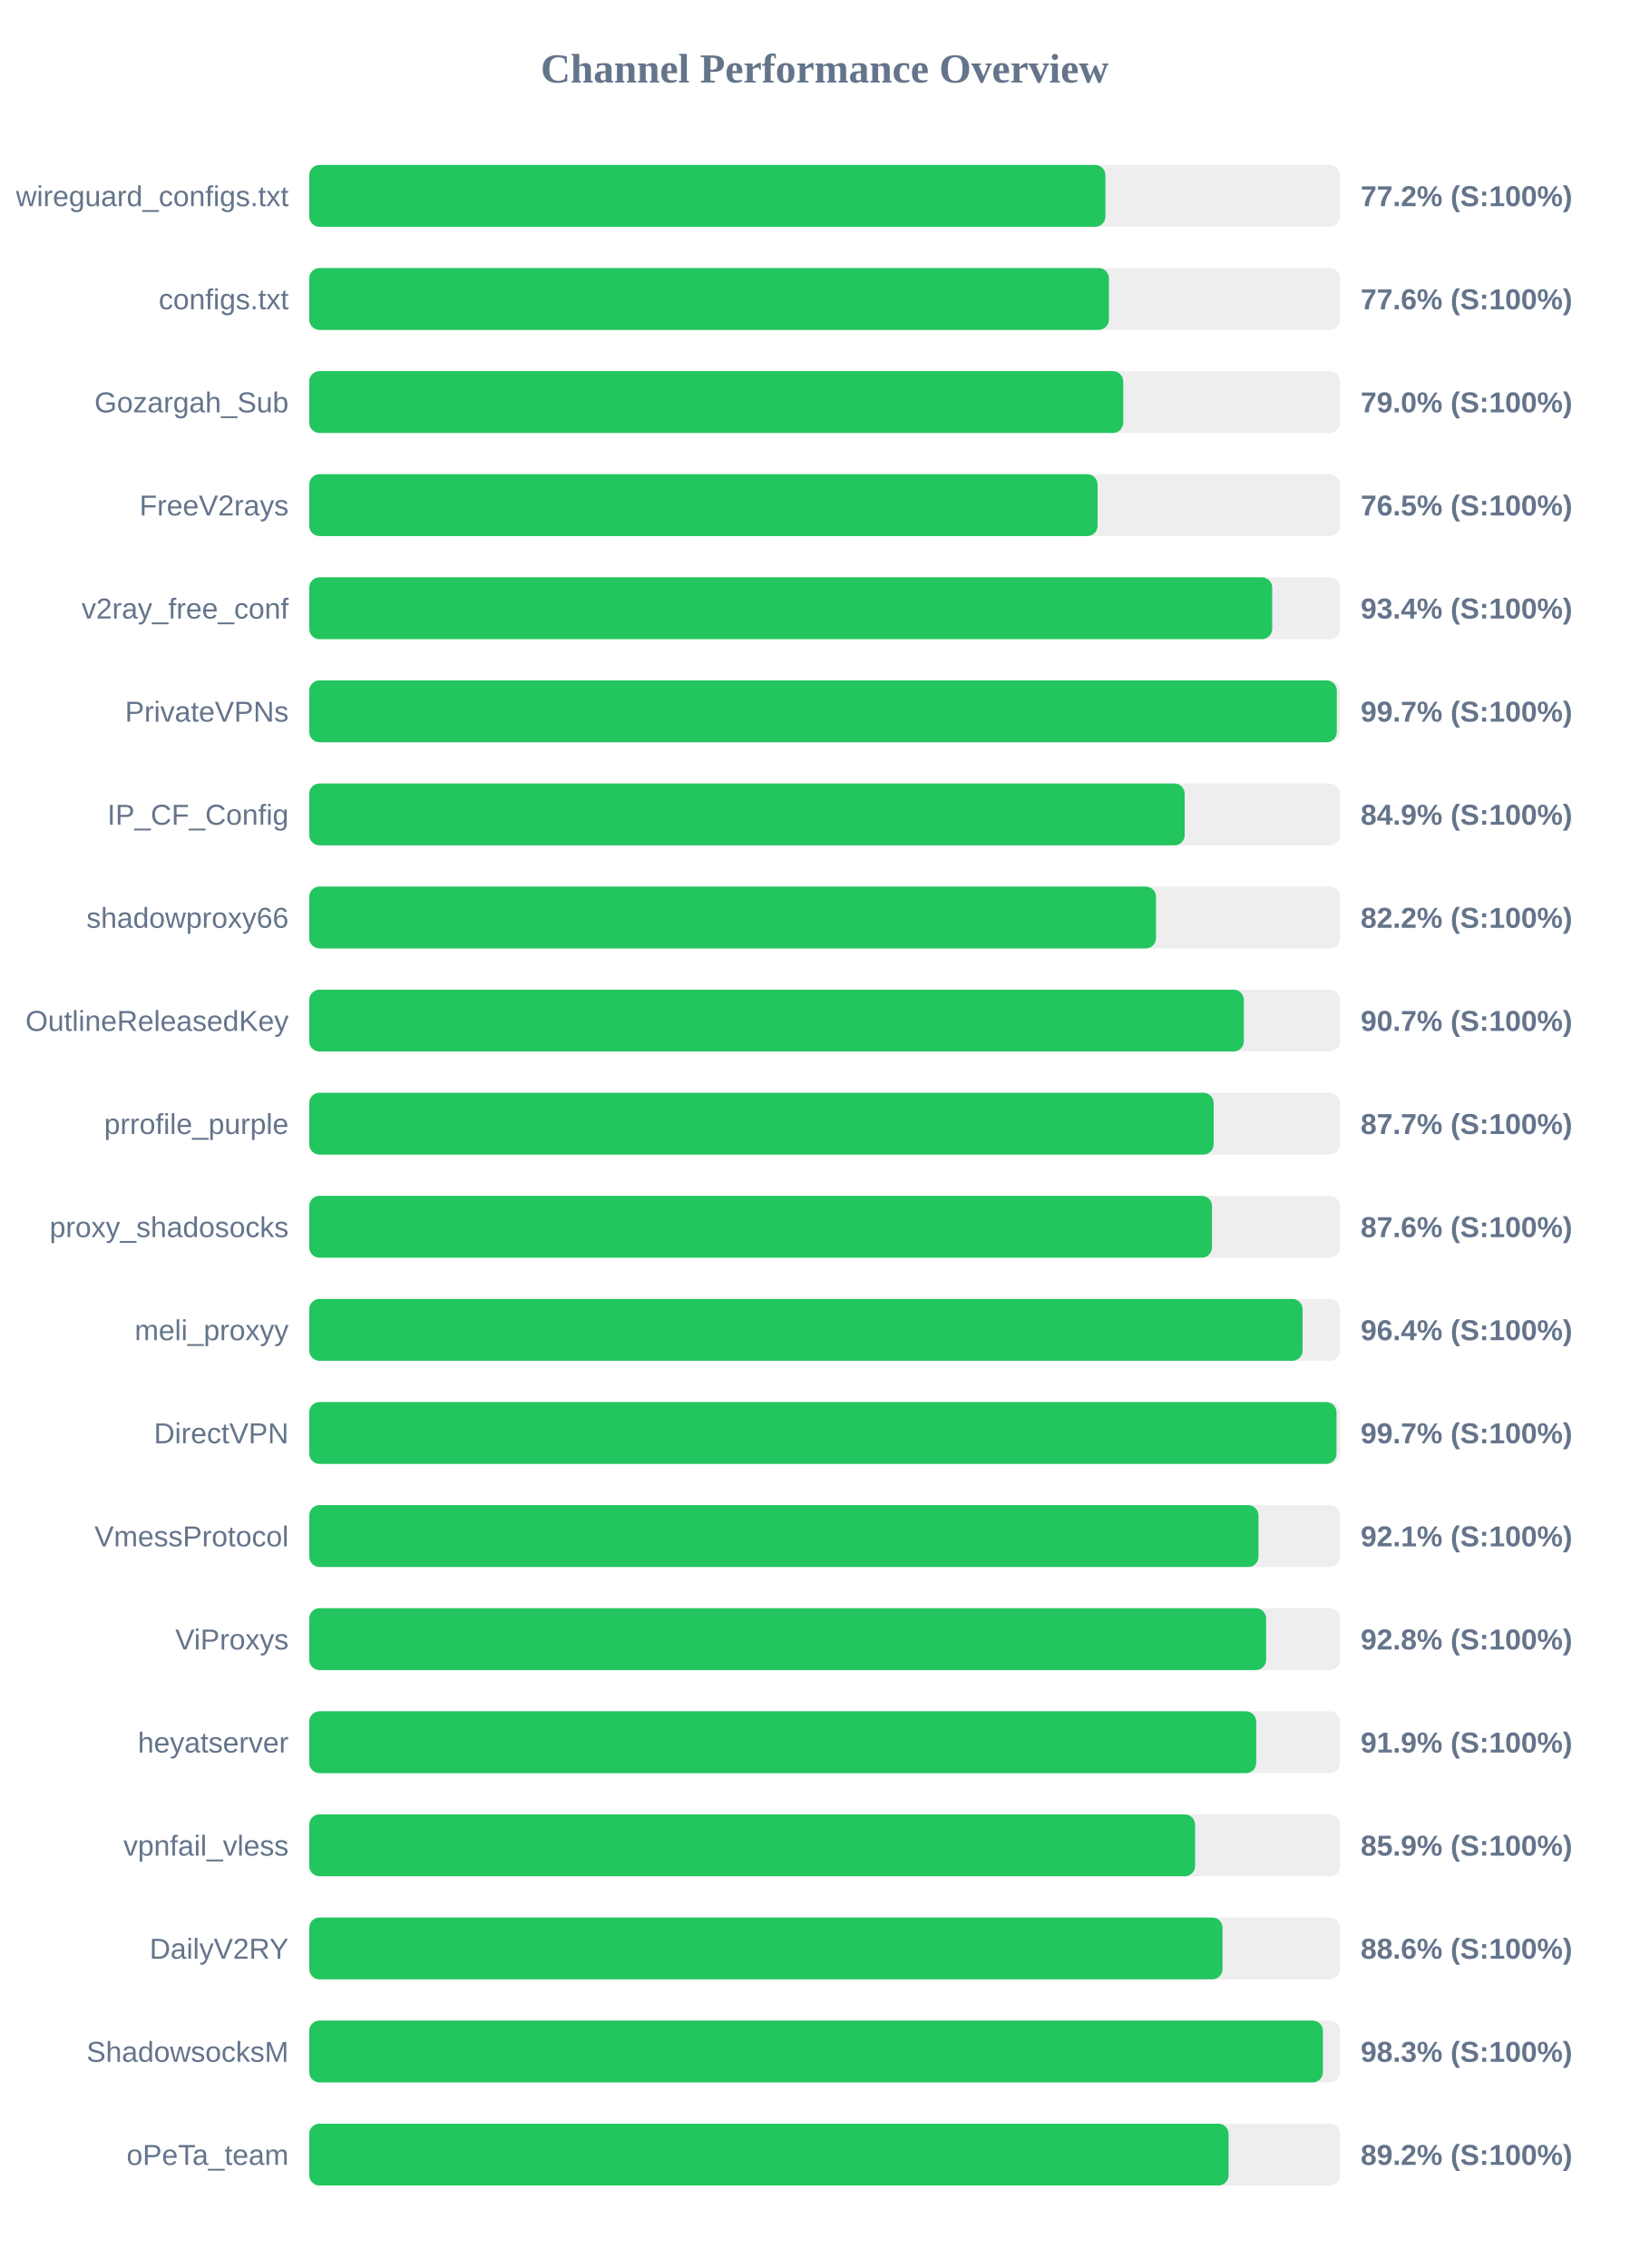
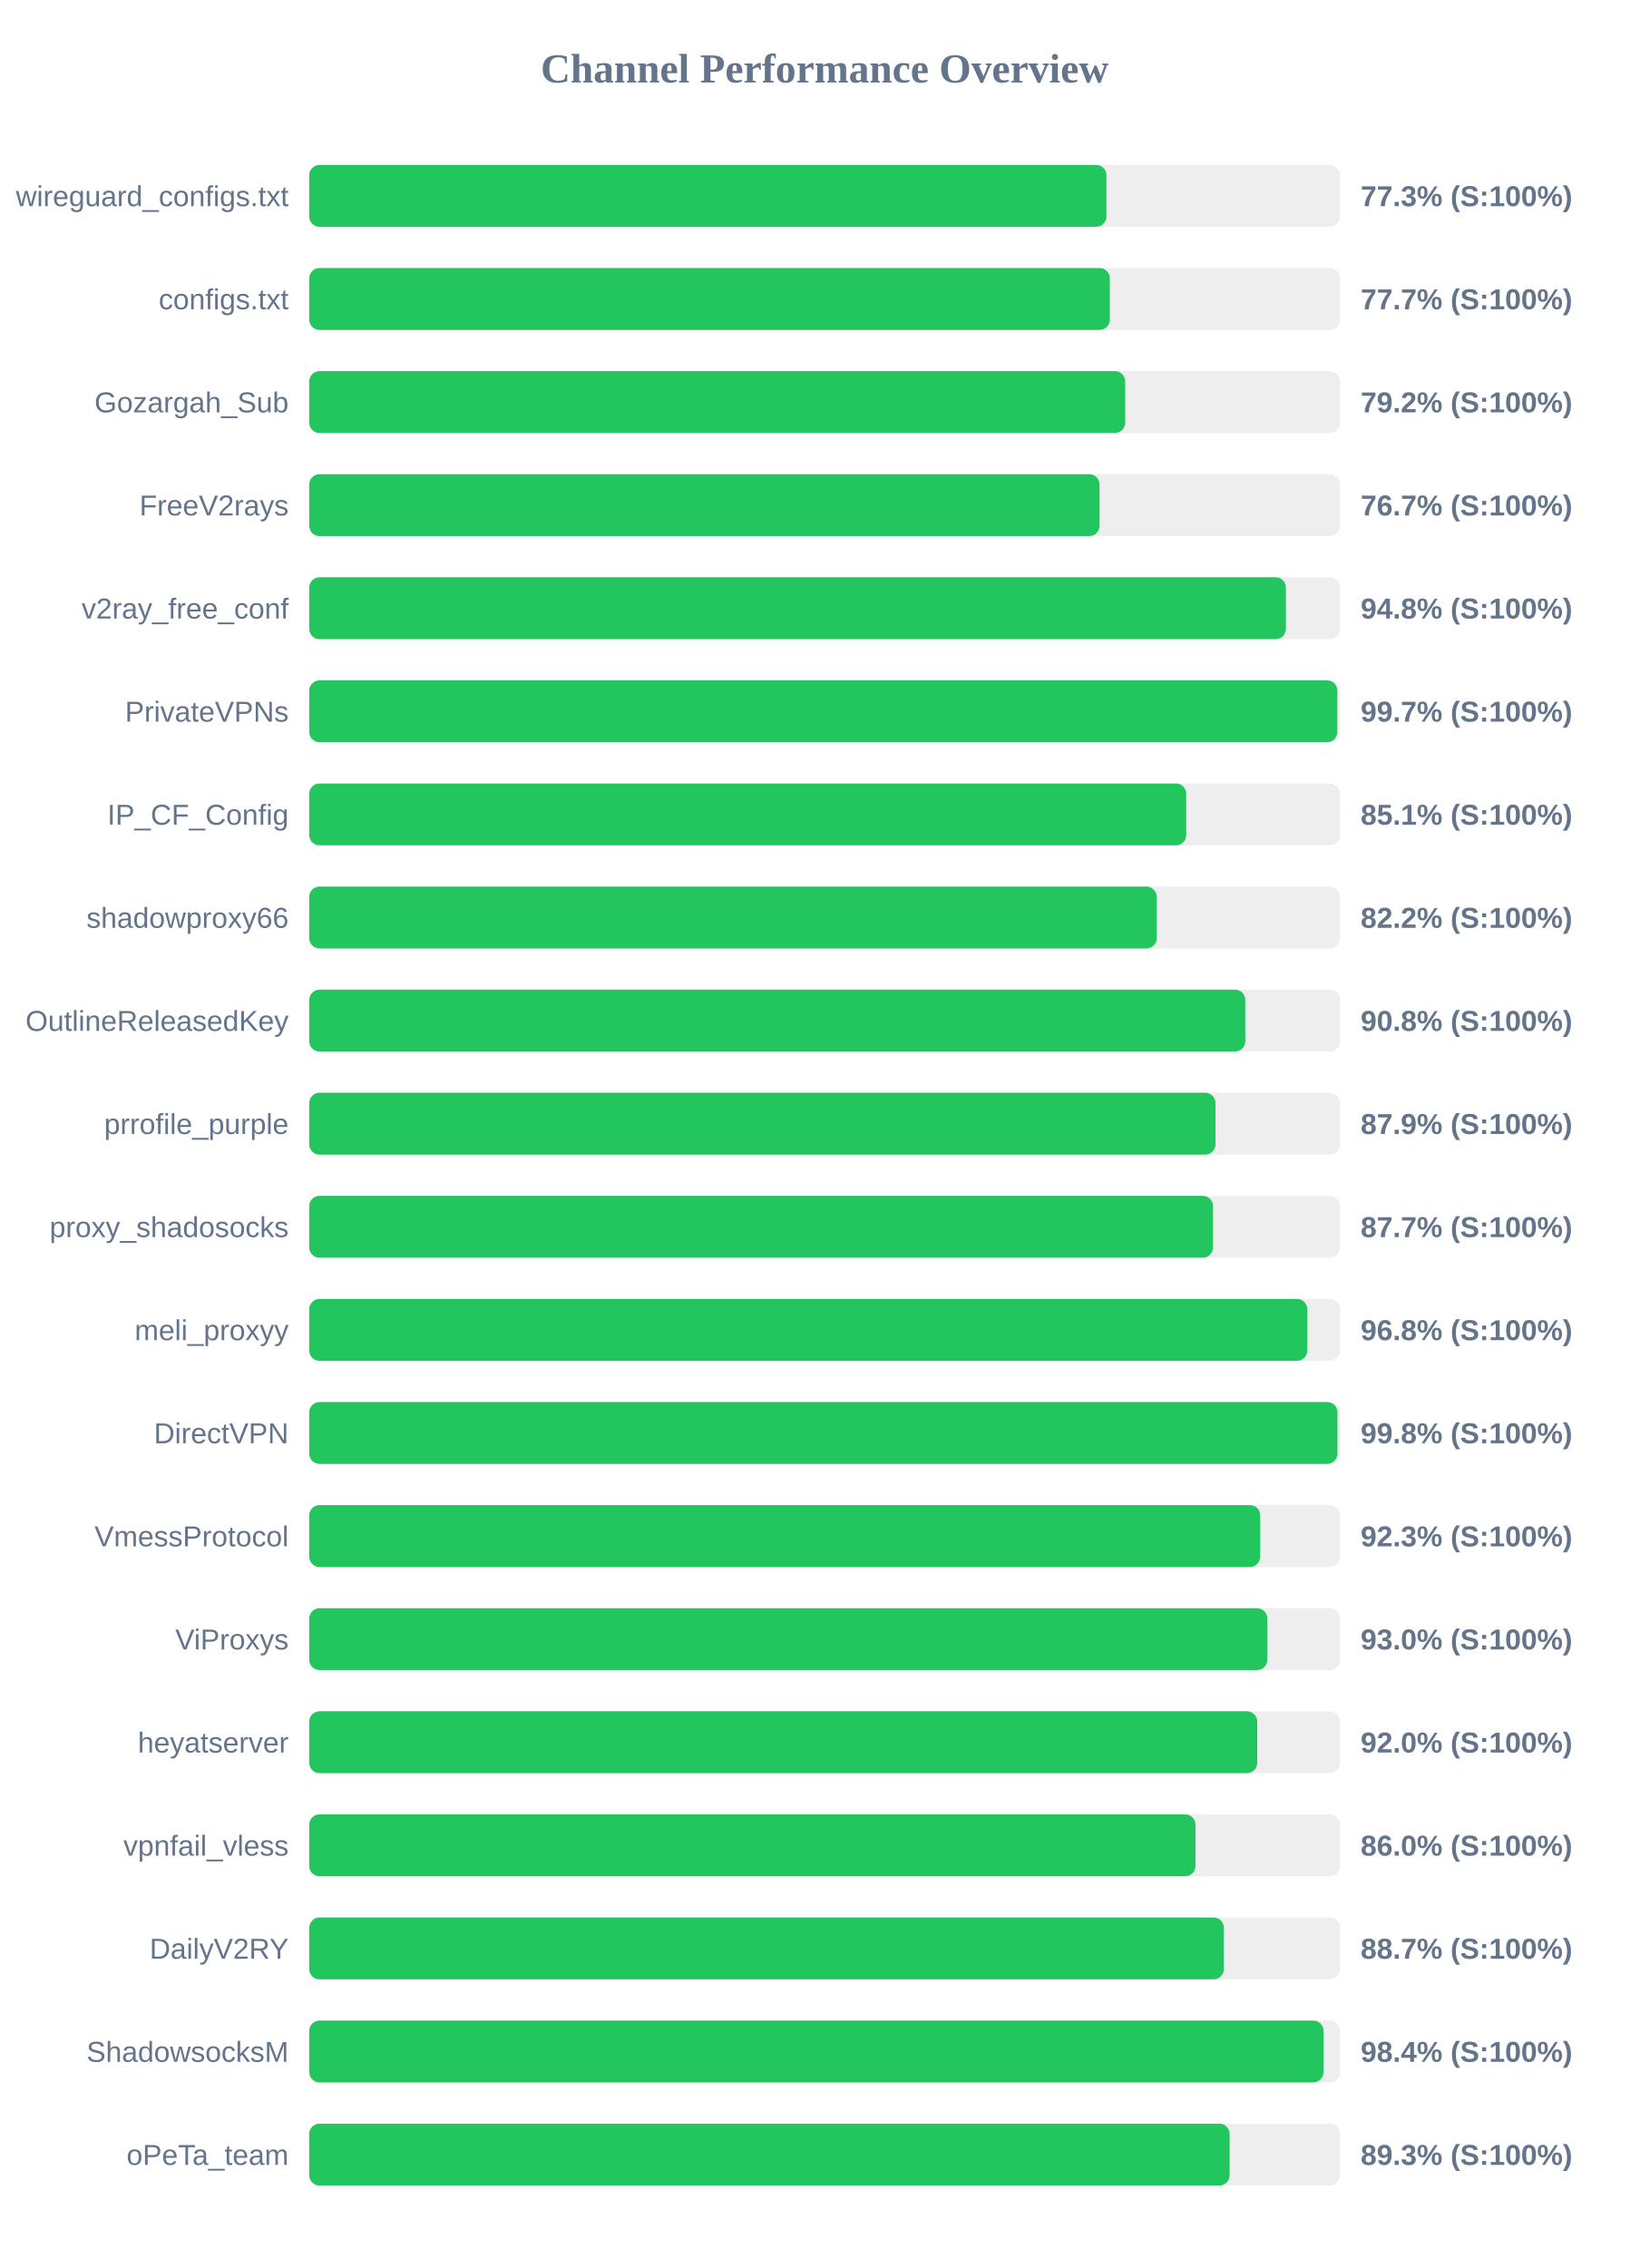
<svg xmlns="http://www.w3.org/2000/svg" width="800" height="1100" version="1.1">
  <style>
        .row { font: 14px Arial; fill: #64748b; }
        .score { font: bold 14px Arial; fill: #64748b; }
    </style>
  <text x="400" y="40" text-anchor="middle" font-size="20px" font-weight="bold" fill="#64748b">Channel Performance Overview</text>
  <rect x="150" y="80" width="500" height="30" fill="#eee" rx="5" />
-   <rect x="150" y="80" width="386.2" height="30" fill="#22c55e" rx="5" />
+   <rect x="150" y="80" width="386.7" height="30" fill="#22c55e" rx="5" />
  <text x="140" y="100" text-anchor="end" class="row">wireguard_configs.txt</text>
-   <text x="660" y="100" text-anchor="start" class="score">77.2% (S:100%)</text>
+   <text x="660" y="100" text-anchor="start" class="score">77.3% (S:100%)</text>
  <rect x="150" y="130" width="500" height="30" fill="#eee" rx="5" />
-   <rect x="150" y="130" width="387.9" height="30" fill="#22c55e" rx="5" />
+   <rect x="150" y="130" width="388.35" height="30" fill="#22c55e" rx="5" />
  <text x="140" y="150" text-anchor="end" class="row">configs.txt</text>
-   <text x="660" y="150" text-anchor="start" class="score">77.6% (S:100%)</text>
+   <text x="660" y="150" text-anchor="start" class="score">77.7% (S:100%)</text>
  <rect x="150" y="180" width="500" height="30" fill="#eee" rx="5" />
-   <rect x="150" y="180" width="394.85" height="30" fill="#22c55e" rx="5" />
+   <rect x="150" y="180" width="395.8" height="30" fill="#22c55e" rx="5" />
  <text x="140" y="200" text-anchor="end" class="row">Gozargah_Sub</text>
-   <text x="660" y="200" text-anchor="start" class="score">79.0% (S:100%)</text>
+   <text x="660" y="200" text-anchor="start" class="score">79.2% (S:100%)</text>
  <rect x="150" y="230" width="500" height="30" fill="#eee" rx="5" />
-   <rect x="150" y="230" width="382.4" height="30" fill="#22c55e" rx="5" />
+   <rect x="150" y="230" width="383.35" height="30" fill="#22c55e" rx="5" />
  <text x="140" y="250" text-anchor="end" class="row">FreeV2rays</text>
-   <text x="660" y="250" text-anchor="start" class="score">76.5% (S:100%)</text>
+   <text x="660" y="250" text-anchor="start" class="score">76.7% (S:100%)</text>
  <rect x="150" y="280" width="500" height="30" fill="#eee" rx="5" />
-   <rect x="150" y="280" width="467.1" height="30" fill="#22c55e" rx="5" />
+   <rect x="150" y="280" width="473.75" height="30" fill="#22c55e" rx="5" />
  <text x="140" y="300" text-anchor="end" class="row">v2ray_free_conf</text>
-   <text x="660" y="300" text-anchor="start" class="score">93.4% (S:100%)</text>
+   <text x="660" y="300" text-anchor="start" class="score">94.8% (S:100%)</text>
  <rect x="150" y="330" width="500" height="30" fill="#eee" rx="5" />
-   <rect x="150" y="330" width="498.45" height="30" fill="#22c55e" rx="5" />
+   <rect x="150" y="330" width="498.7" height="30" fill="#22c55e" rx="5" />
  <text x="140" y="350" text-anchor="end" class="row">PrivateVPNs</text>
  <text x="660" y="350" text-anchor="start" class="score">99.7% (S:100%)</text>
  <rect x="150" y="380" width="500" height="30" fill="#eee" rx="5" />
-   <rect x="150" y="380" width="424.65" height="30" fill="#22c55e" rx="5" />
+   <rect x="150" y="380" width="425.4" height="30" fill="#22c55e" rx="5" />
  <text x="140" y="400" text-anchor="end" class="row">IP_CF_Config</text>
-   <text x="660" y="400" text-anchor="start" class="score">84.9% (S:100%)</text>
+   <text x="660" y="400" text-anchor="start" class="score">85.1% (S:100%)</text>
  <rect x="150" y="430" width="500" height="30" fill="#eee" rx="5" />
-   <rect x="150" y="430" width="410.75" height="30" fill="#22c55e" rx="5" />
+   <rect x="150" y="430" width="411.1" height="30" fill="#22c55e" rx="5" />
  <text x="140" y="450" text-anchor="end" class="row">shadowproxy66</text>
  <text x="660" y="450" text-anchor="start" class="score">82.2% (S:100%)</text>
  <rect x="150" y="480" width="500" height="30" fill="#eee" rx="5" />
-   <rect x="150" y="480" width="453.35" height="30" fill="#22c55e" rx="5" />
+   <rect x="150" y="480" width="454.05" height="30" fill="#22c55e" rx="5" />
  <text x="140" y="500" text-anchor="end" class="row">OutlineReleasedKey</text>
-   <text x="660" y="500" text-anchor="start" class="score">90.7% (S:100%)</text>
+   <text x="660" y="500" text-anchor="start" class="score">90.8% (S:100%)</text>
  <rect x="150" y="530" width="500" height="30" fill="#eee" rx="5" />
-   <rect x="150" y="530" width="438.7" height="30" fill="#22c55e" rx="5" />
+   <rect x="150" y="530" width="439.6" height="30" fill="#22c55e" rx="5" />
  <text x="140" y="550" text-anchor="end" class="row">prrofile_purple</text>
-   <text x="660" y="550" text-anchor="start" class="score">87.7% (S:100%)</text>
+   <text x="660" y="550" text-anchor="start" class="score">87.9% (S:100%)</text>
  <rect x="150" y="580" width="500" height="30" fill="#eee" rx="5" />
-   <rect x="150" y="580" width="437.9" height="30" fill="#22c55e" rx="5" />
+   <rect x="150" y="580" width="438.4" height="30" fill="#22c55e" rx="5" />
  <text x="140" y="600" text-anchor="end" class="row">proxy_shadosocks</text>
-   <text x="660" y="600" text-anchor="start" class="score">87.6% (S:100%)</text>
+   <text x="660" y="600" text-anchor="start" class="score">87.7% (S:100%)</text>
  <rect x="150" y="630" width="500" height="30" fill="#eee" rx="5" />
-   <rect x="150" y="630" width="481.85" height="30" fill="#22c55e" rx="5" />
+   <rect x="150" y="630" width="484.15" height="30" fill="#22c55e" rx="5" />
  <text x="140" y="650" text-anchor="end" class="row">meli_proxyy</text>
-   <text x="660" y="650" text-anchor="start" class="score">96.4% (S:100%)</text>
+   <text x="660" y="650" text-anchor="start" class="score">96.8% (S:100%)</text>
  <rect x="150" y="680" width="500" height="30" fill="#eee" rx="5" />
-   <rect x="150" y="680" width="498.3" height="30" fill="#22c55e" rx="5" />
+   <rect x="150" y="680" width="498.75" height="30" fill="#22c55e" rx="5" />
  <text x="140" y="700" text-anchor="end" class="row">DirectVPN</text>
-   <text x="660" y="700" text-anchor="start" class="score">99.7% (S:100%)</text>
+   <text x="660" y="700" text-anchor="start" class="score">99.8% (S:100%)</text>
  <rect x="150" y="730" width="500" height="30" fill="#eee" rx="5" />
-   <rect x="150" y="730" width="460.45" height="30" fill="#22c55e" rx="5" />
+   <rect x="150" y="730" width="461.3" height="30" fill="#22c55e" rx="5" />
  <text x="140" y="750" text-anchor="end" class="row">VmessProtocol</text>
-   <text x="660" y="750" text-anchor="start" class="score">92.1% (S:100%)</text>
+   <text x="660" y="750" text-anchor="start" class="score">92.3% (S:100%)</text>
  <rect x="150" y="780" width="500" height="30" fill="#eee" rx="5" />
-   <rect x="150" y="780" width="464.15" height="30" fill="#22c55e" rx="5" />
+   <rect x="150" y="780" width="464.75" height="30" fill="#22c55e" rx="5" />
  <text x="140" y="800" text-anchor="end" class="row">ViProxys</text>
-   <text x="660" y="800" text-anchor="start" class="score">92.8% (S:100%)</text>
+   <text x="660" y="800" text-anchor="start" class="score">93.0% (S:100%)</text>
  <rect x="150" y="830" width="500" height="30" fill="#eee" rx="5" />
-   <rect x="150" y="830" width="459.35" height="30" fill="#22c55e" rx="5" />
+   <rect x="150" y="830" width="459.85" height="30" fill="#22c55e" rx="5" />
  <text x="140" y="850" text-anchor="end" class="row">heyatserver</text>
-   <text x="660" y="850" text-anchor="start" class="score">91.9% (S:100%)</text>
+   <text x="660" y="850" text-anchor="start" class="score">92.0% (S:100%)</text>
  <rect x="150" y="880" width="500" height="30" fill="#eee" rx="5" />
-   <rect x="150" y="880" width="429.7" height="30" fill="#22c55e" rx="5" />
+   <rect x="150" y="880" width="429.9" height="30" fill="#22c55e" rx="5" />
  <text x="140" y="900" text-anchor="end" class="row">vpnfail_vless</text>
-   <text x="660" y="900" text-anchor="start" class="score">85.9% (S:100%)</text>
+   <text x="660" y="900" text-anchor="start" class="score">86.0% (S:100%)</text>
  <rect x="150" y="930" width="500" height="30" fill="#eee" rx="5" />
-   <rect x="150" y="930" width="443.0" height="30" fill="#22c55e" rx="5" />
+   <rect x="150" y="930" width="443.65" height="30" fill="#22c55e" rx="5" />
  <text x="140" y="950" text-anchor="end" class="row">DailyV2RY</text>
-   <text x="660" y="950" text-anchor="start" class="score">88.6% (S:100%)</text>
+   <text x="660" y="950" text-anchor="start" class="score">88.7% (S:100%)</text>
  <rect x="150" y="980" width="500" height="30" fill="#eee" rx="5" />
-   <rect x="150" y="980" width="491.7" height="30" fill="#22c55e" rx="5" />
+   <rect x="150" y="980" width="492.0" height="30" fill="#22c55e" rx="5" />
  <text x="140" y="1000" text-anchor="end" class="row">ShadowsocksM</text>
-   <text x="660" y="1000" text-anchor="start" class="score">98.3% (S:100%)</text>
+   <text x="660" y="1000" text-anchor="start" class="score">98.4% (S:100%)</text>
  <rect x="150" y="1030" width="500" height="30" fill="#eee" rx="5" />
-   <rect x="150" y="1030" width="445.95" height="30" fill="#22c55e" rx="5" />
+   <rect x="150" y="1030" width="446.45" height="30" fill="#22c55e" rx="5" />
  <text x="140" y="1050" text-anchor="end" class="row">oPeTa_team</text>
-   <text x="660" y="1050" text-anchor="start" class="score">89.2% (S:100%)</text>
+   <text x="660" y="1050" text-anchor="start" class="score">89.3% (S:100%)</text>
</svg>
